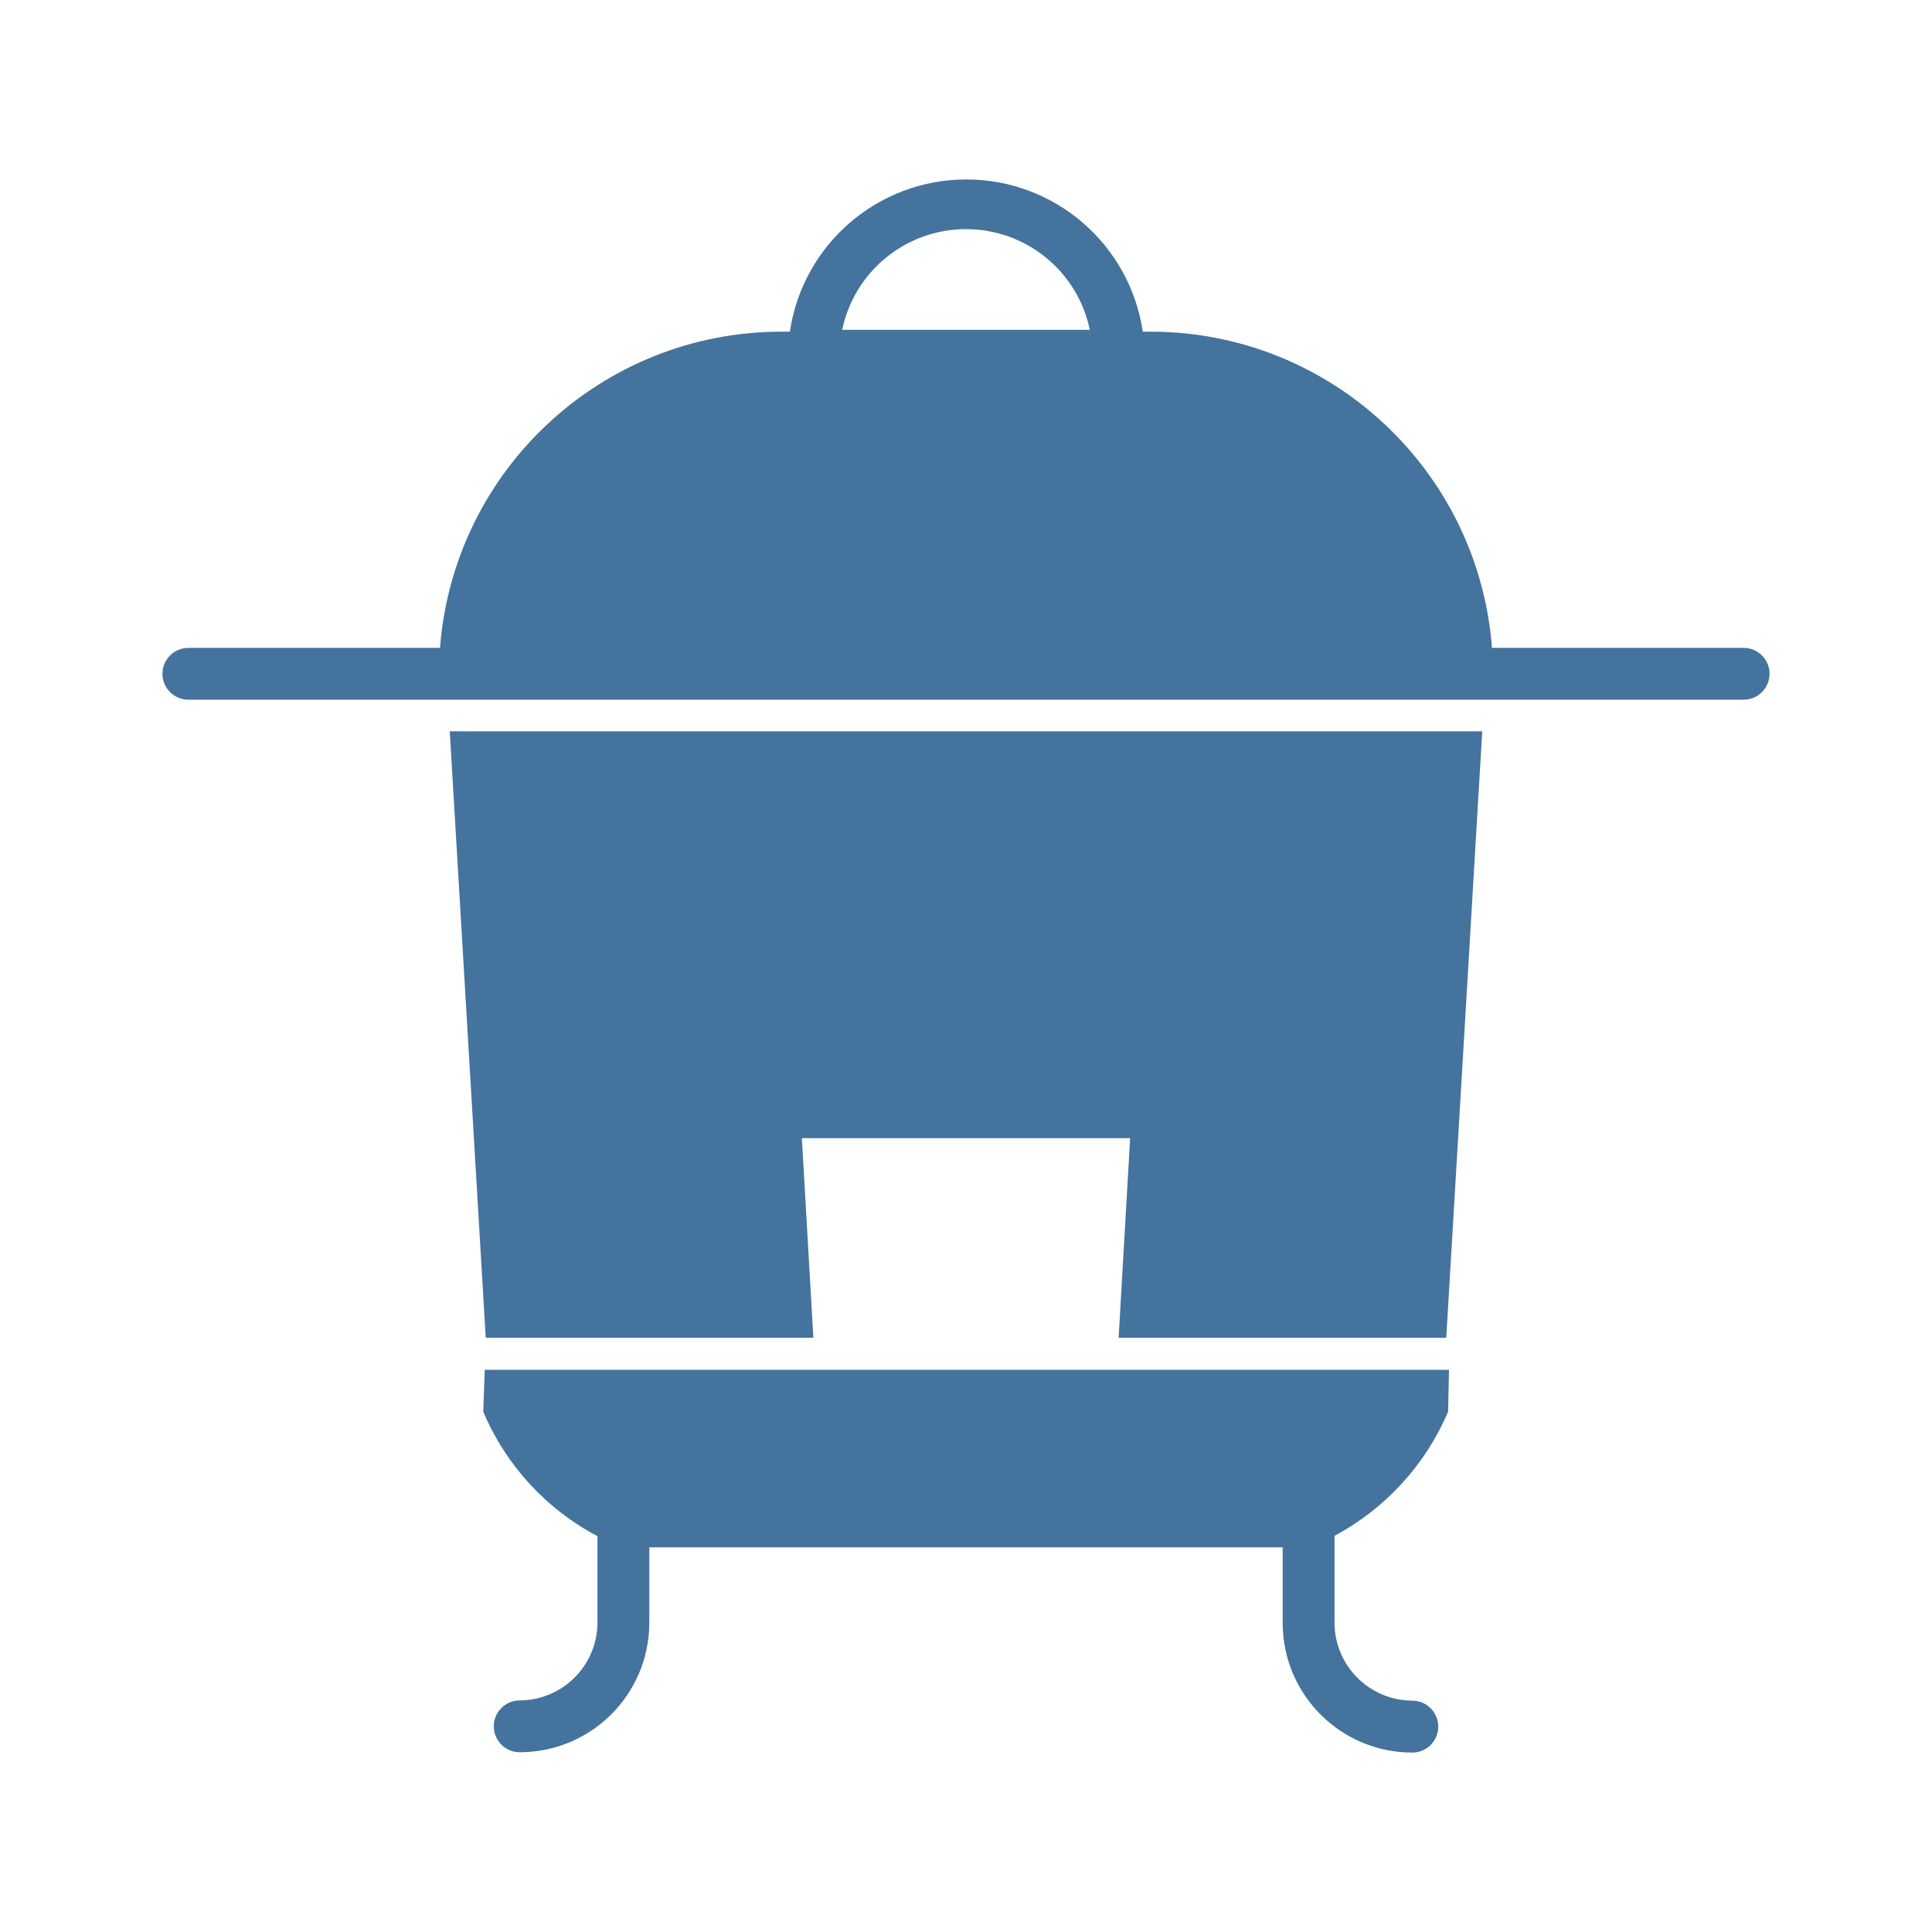
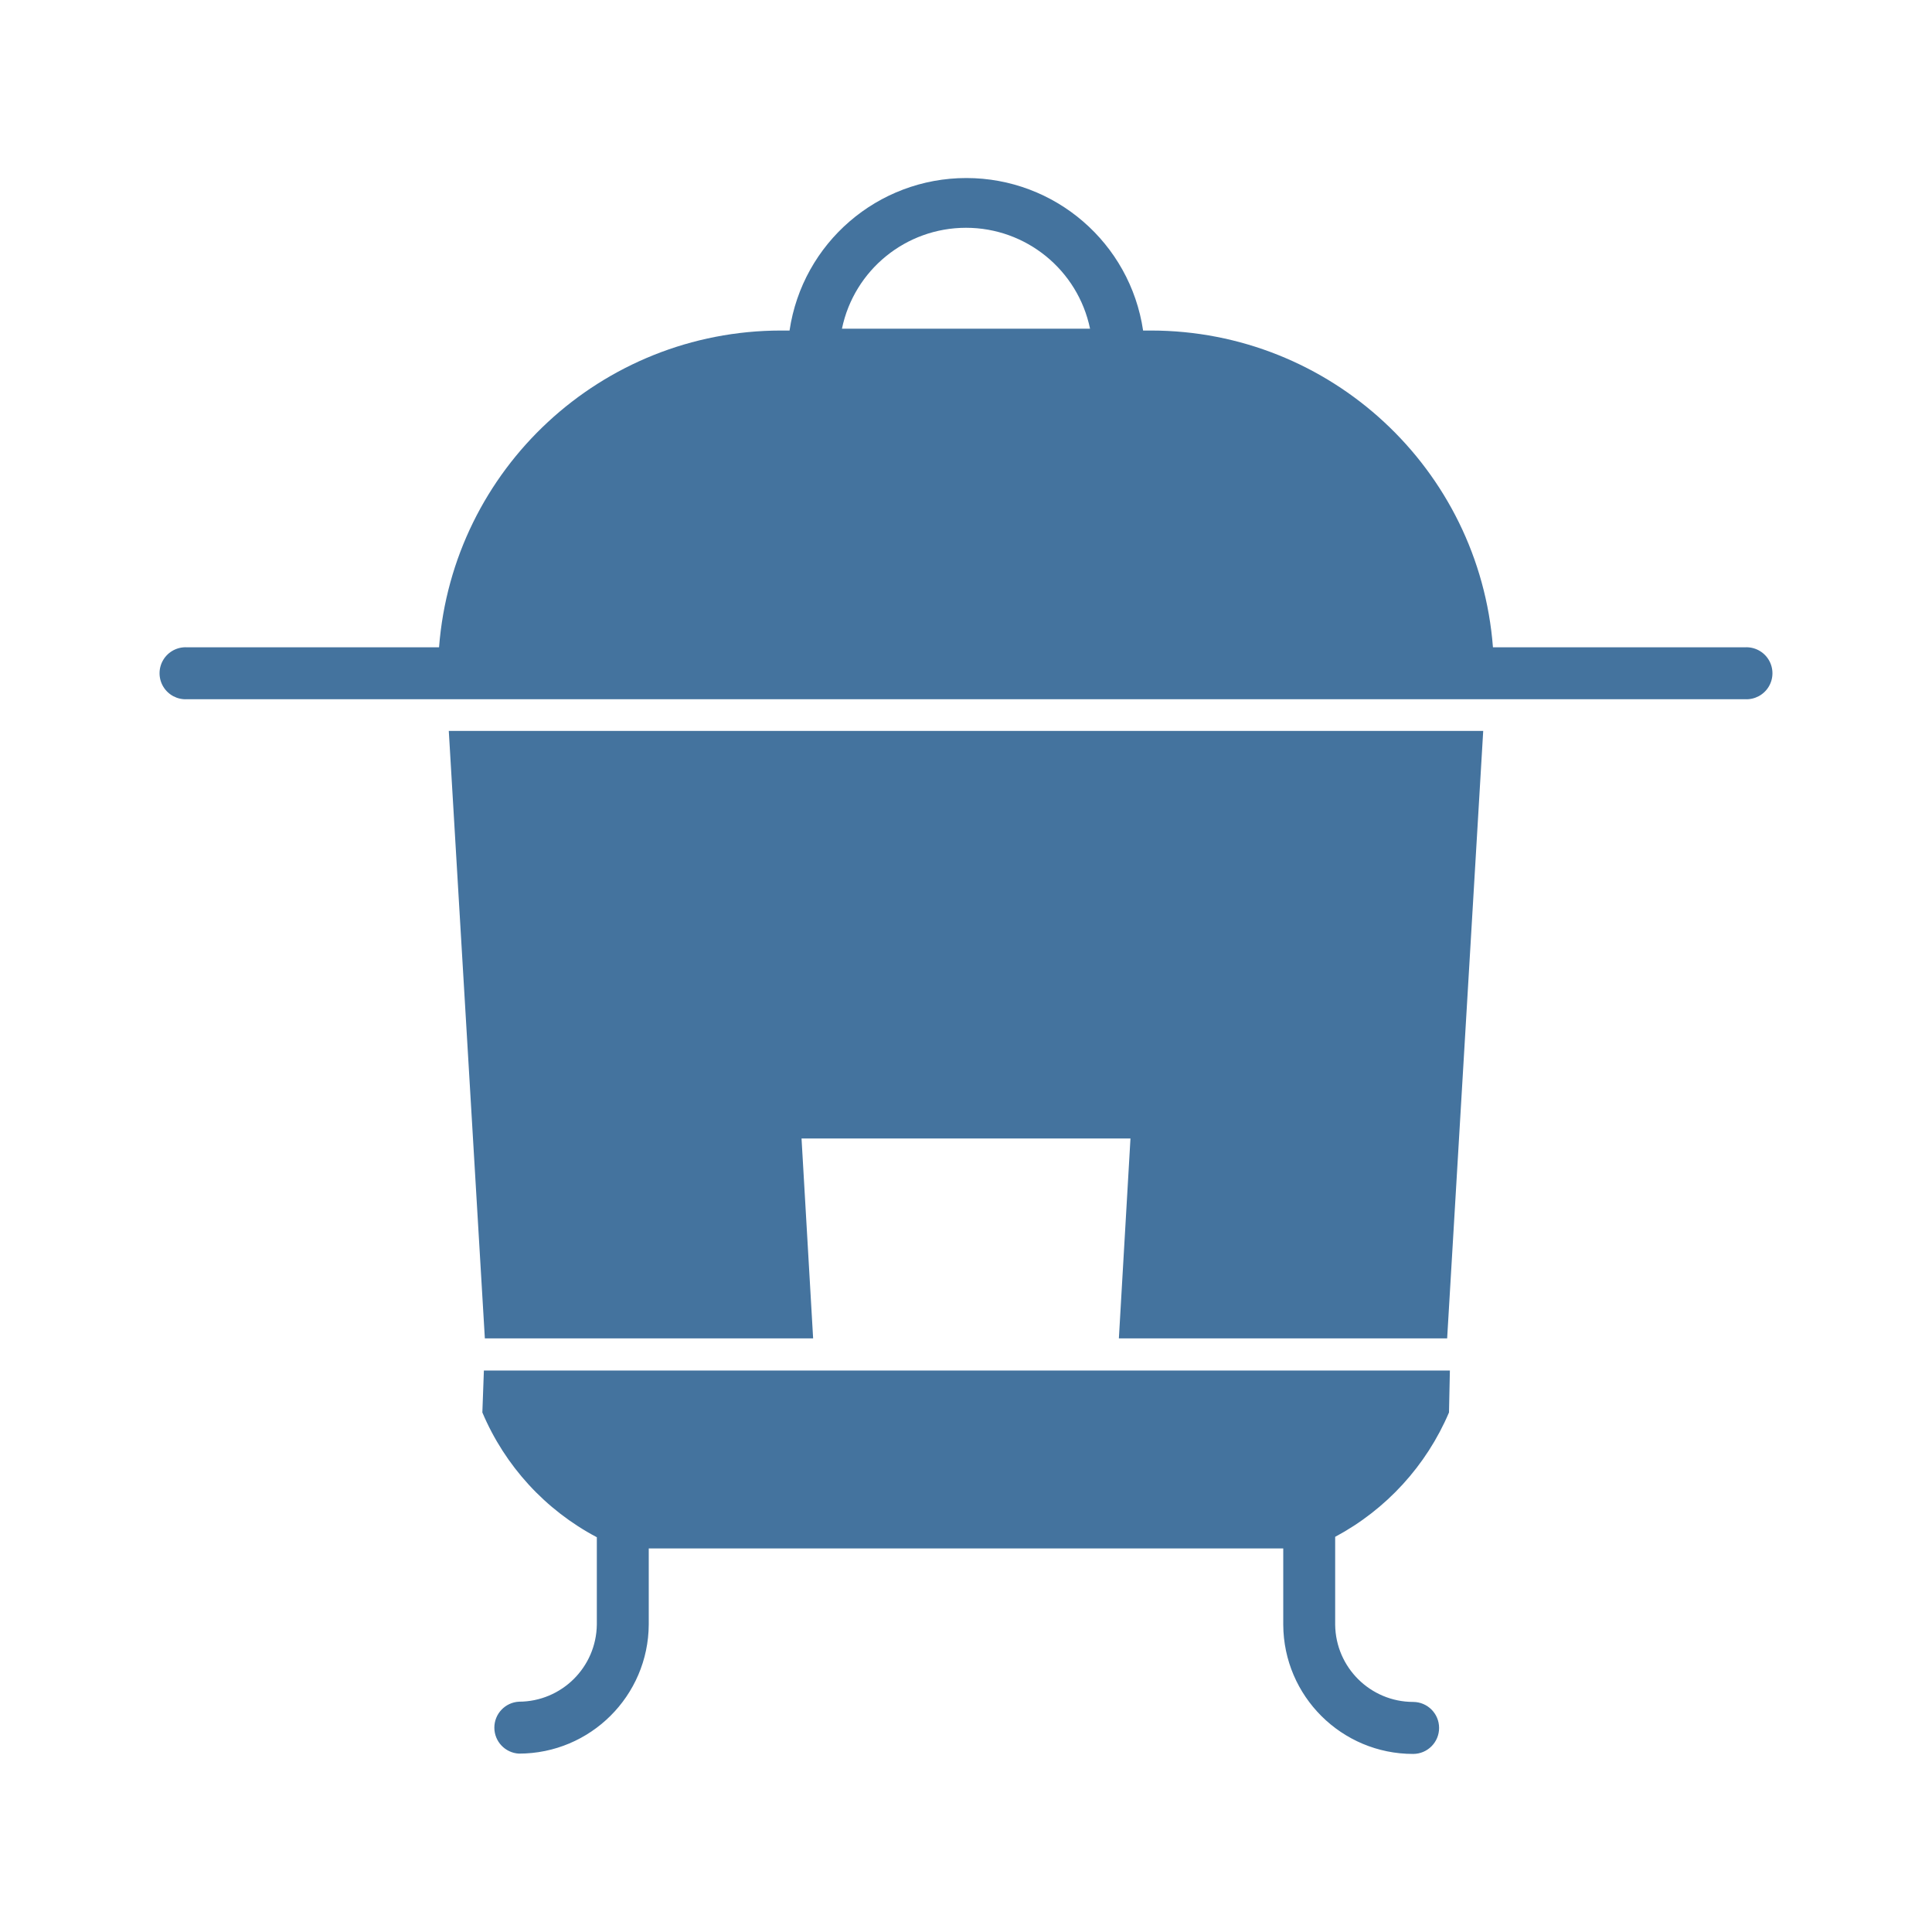
<svg xmlns="http://www.w3.org/2000/svg" viewBox="0 0 24 24">
-   <path fill="#44739e" d="M6.034 16.618h4.07l-.143-2.479h4.078l-.143 2.479h4.07l.447-7.533H5.587Zm15.626-8.57h-3.126a4.255 4.255 0 0 0-4.238-3.928h-.1a2.216 2.216 0 0 0-4.384 0h-.108a4.255 4.255 0 0 0-4.238 3.928H2.34a.322.322 0 1 0 0 .644h19.32a.322.322 0 1 0 0-.644M10.462 4.097a1.571 1.571 0 0 1 3.076 0ZM6.003 17.536a3.12 3.12 0 0 0 1.419 1.547v1.082a.97.97 0 0 1-.966.958.322.322 0 0 0 0 .644 1.61 1.61 0 0 0 1.61-1.602v-.943h7.868v.946a1.61 1.61 0 0 0 1.61 1.603.322.322 0 0 0 0-.645.97.97 0 0 1-.966-.958v-1.09a3.14 3.14 0 0 0 1.411-1.542l.011-.52H6.022Z" />
+   <path fill="#44739e" d="M6.023 16.626h4.078l-.144-2.483h4.086l-.144 2.483h4.078l.448-7.546H5.575Zm15.654-8.585h-3.131A4.263 4.263 0 0 0 14.3 4.106h-.1a2.22 2.22 0 0 0-4.392 0H9.7a4.263 4.263 0 0 0-4.246 3.935H2.323a.323.323 0 1 0 0 .645h19.354a.323.323 0 1 0 0-.645M10.459 4.083a1.574 1.574 0 0 1 3.082 0ZM5.992 17.546a3.13 3.13 0 0 0 1.422 1.55v1.084a.97.97 0 0 1-.968.959.323.323 0 0 0 0 .645 1.613 1.613 0 0 0 1.613-1.604v-.945h7.882v.948a1.613 1.613 0 0 0 1.613 1.605.323.323 0 0 0 0-.646.97.97 0 0 1-.968-.959v-1.092A3.15 3.15 0 0 0 18 17.546l.011-.521h-12Z" />
</svg>
